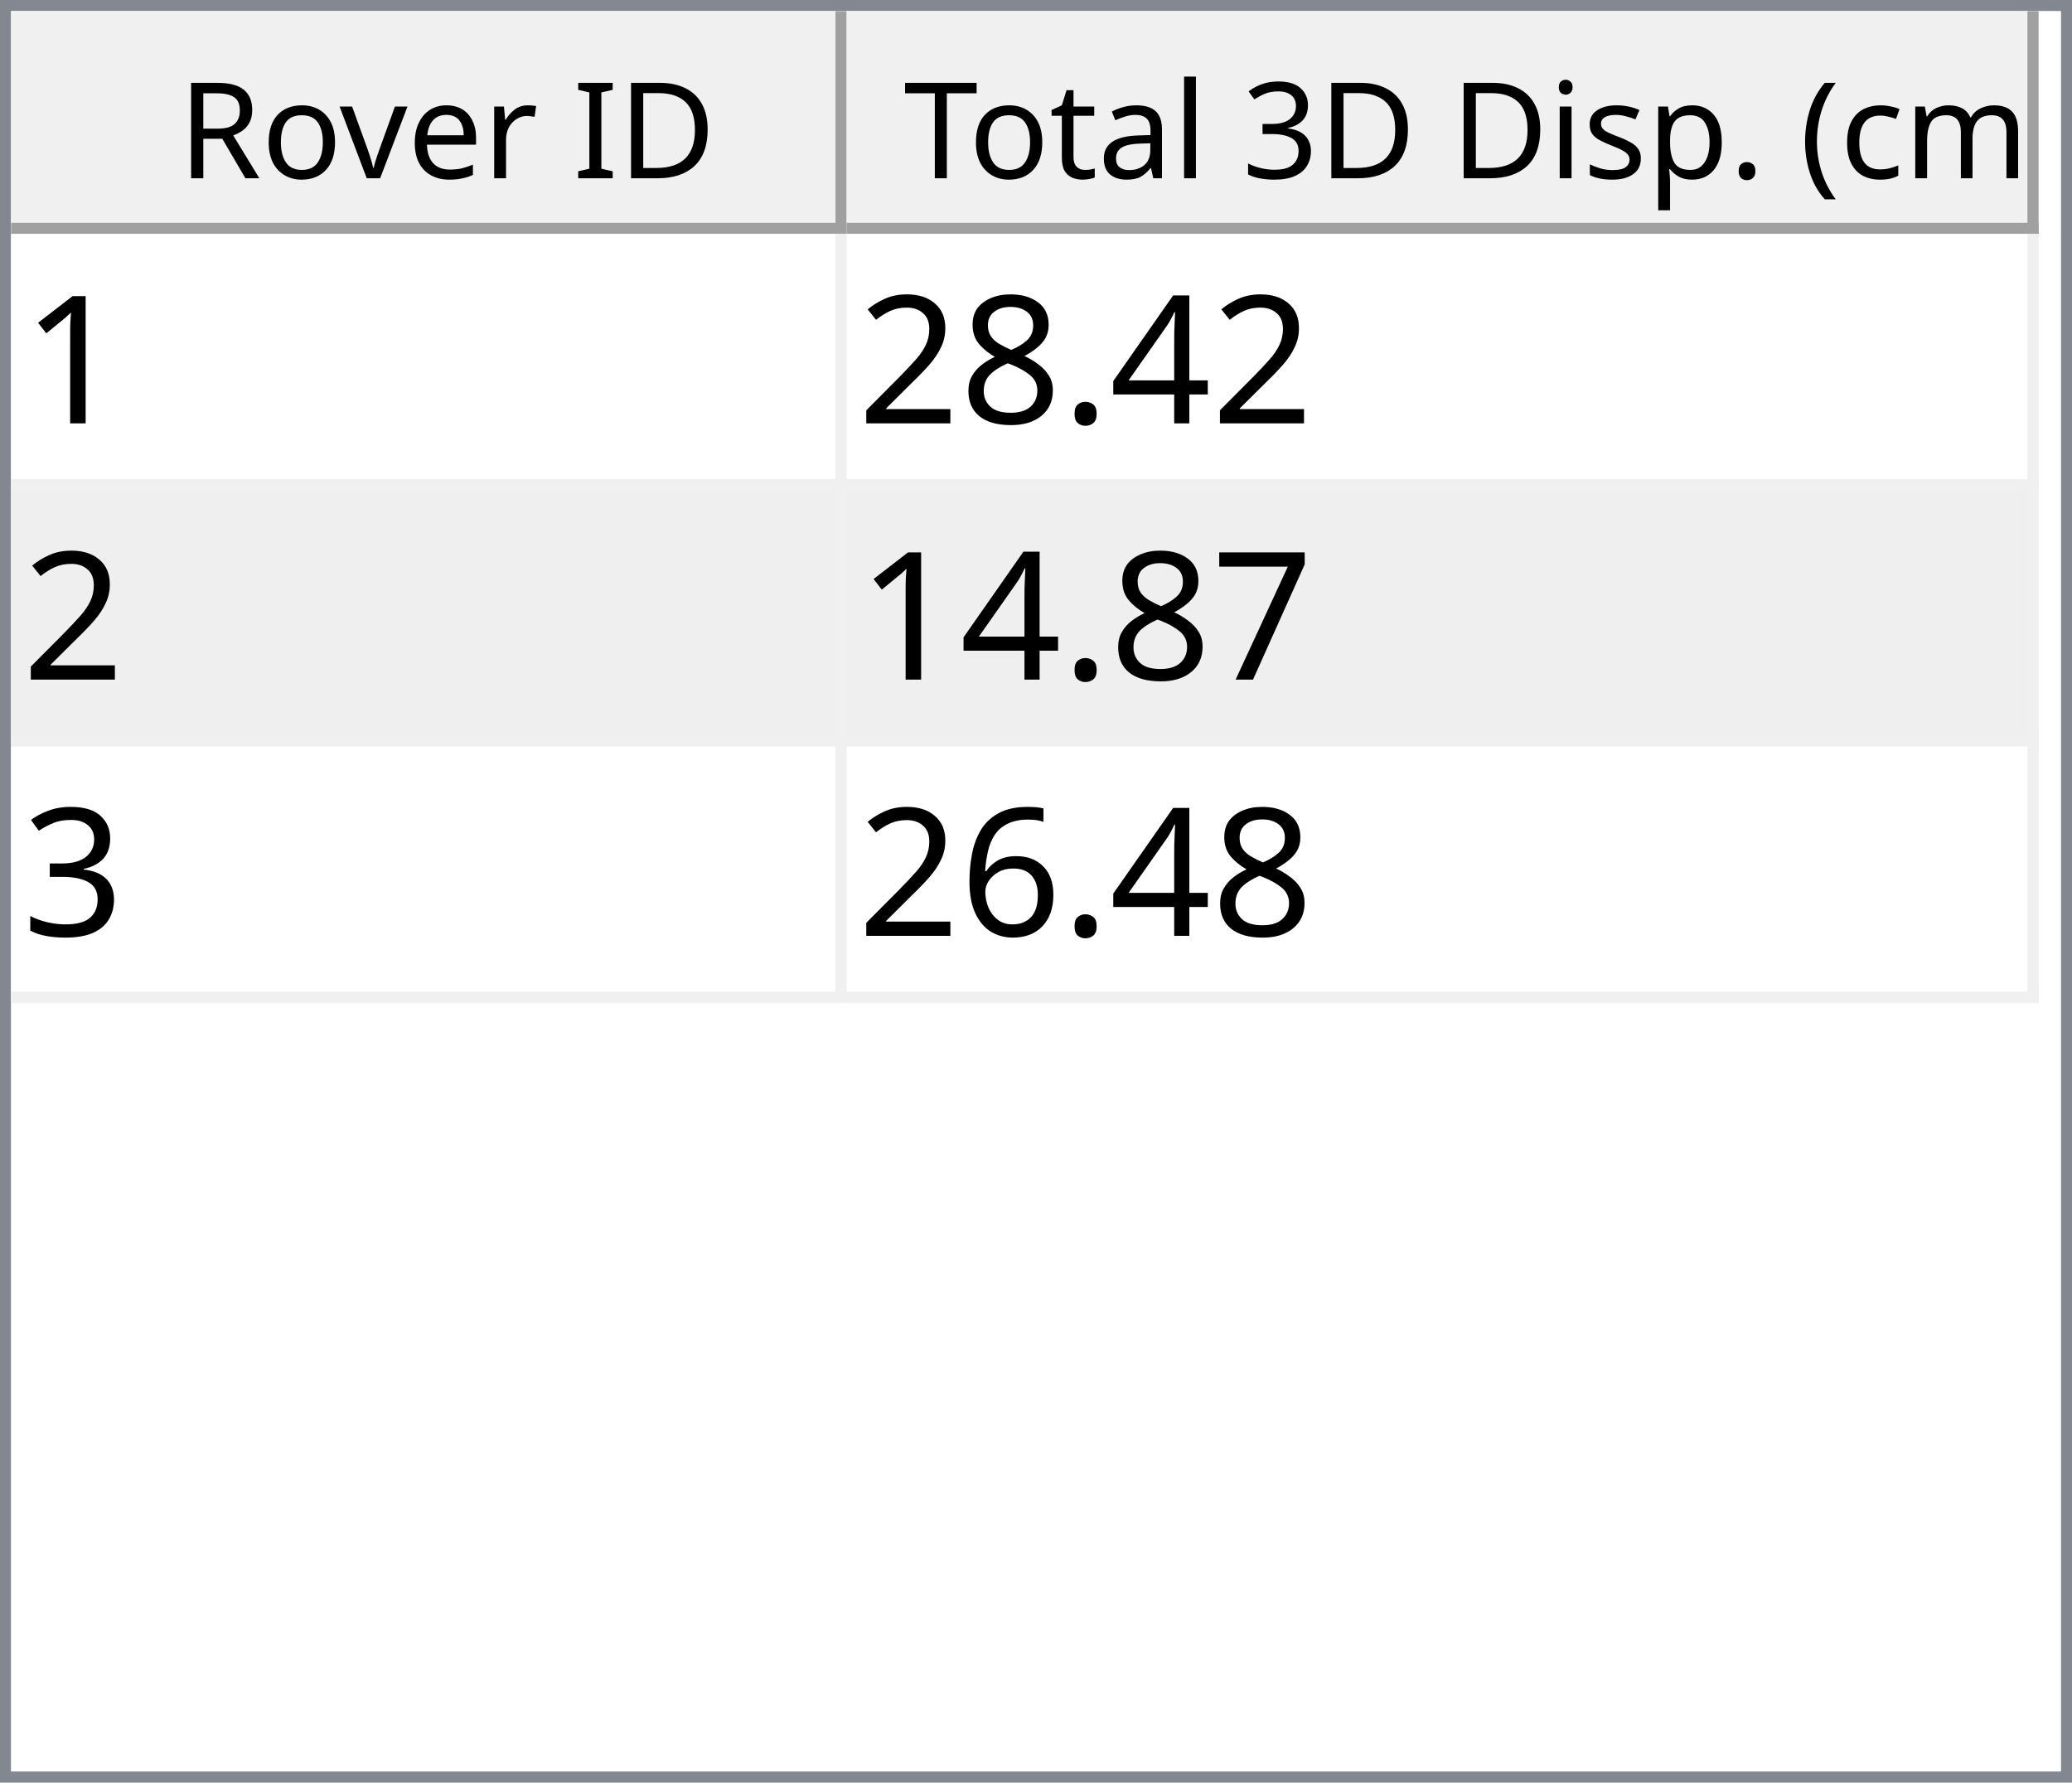
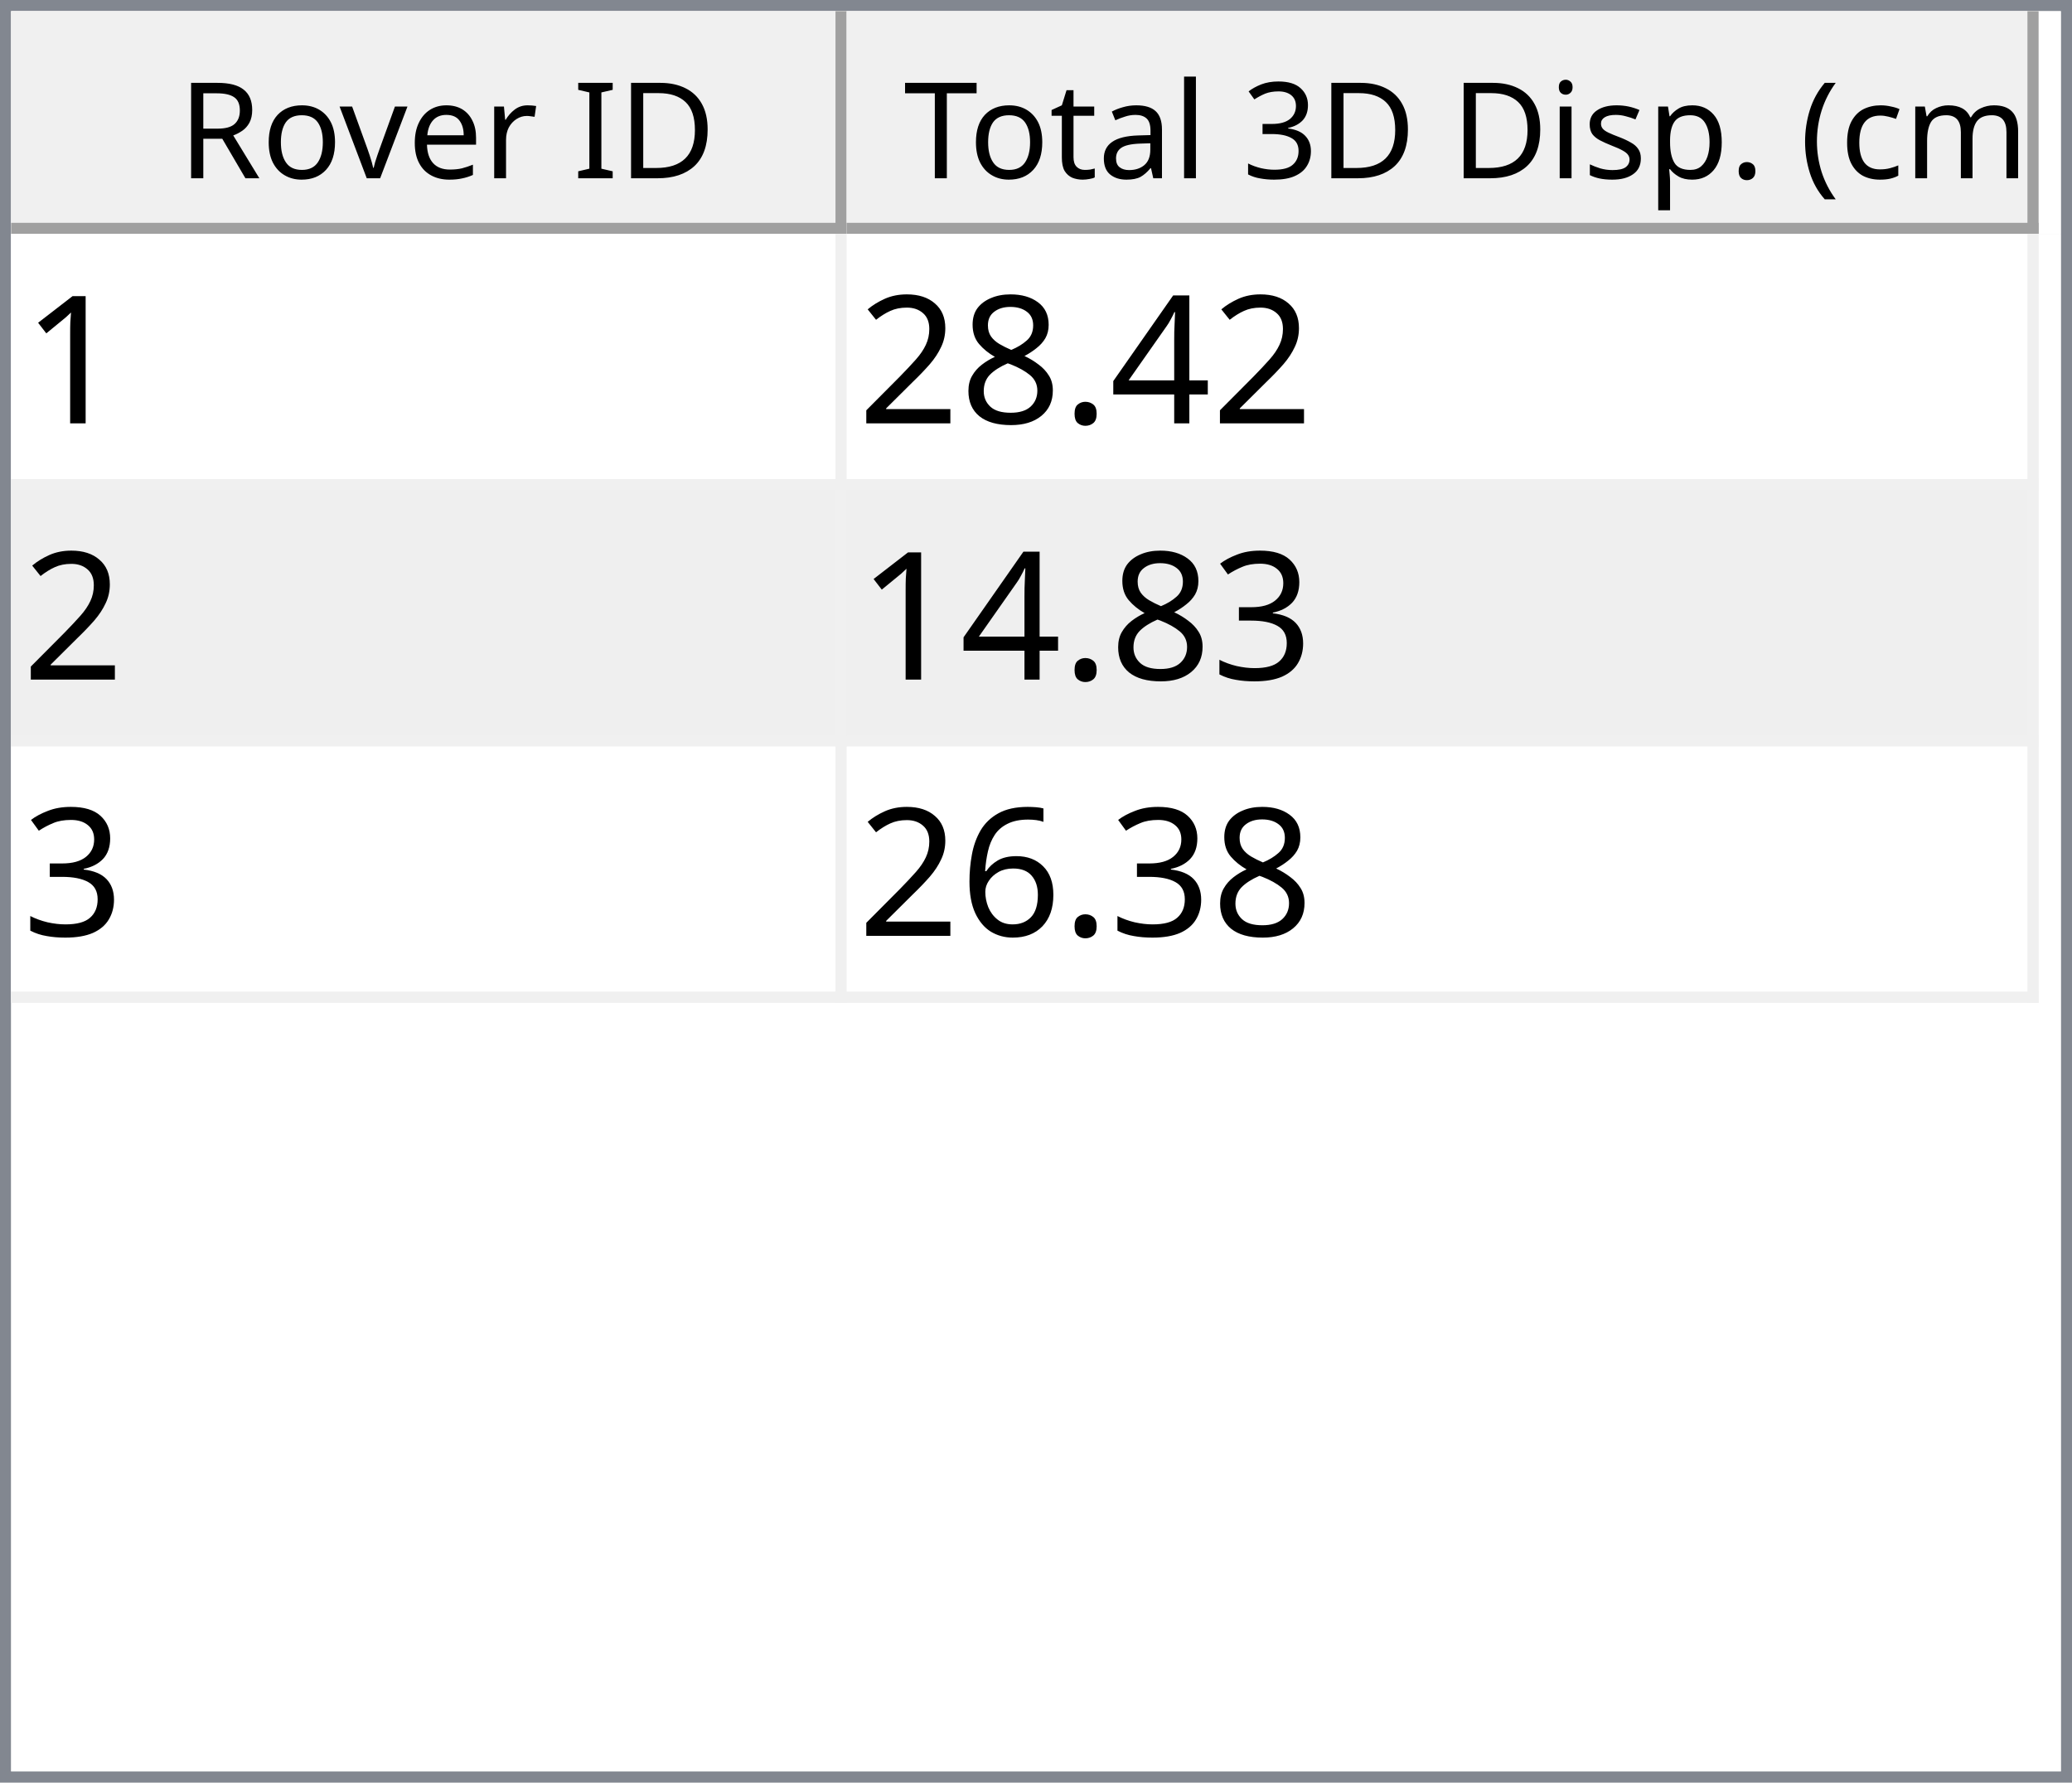
<svg xmlns="http://www.w3.org/2000/svg" style="fill-opacity:1; color-rendering:auto; color-interpolation:auto; text-rendering:auto; stroke:black; stroke-linecap:square; stroke-miterlimit:10; shape-rendering:auto; stroke-opacity:1; fill:black; stroke-dasharray:none; font-weight:normal; stroke-width:1; font-family:'Dialog'; font-style:normal; stroke-linejoin:miter; font-size:12px; stroke-dashoffset:0; image-rendering:auto;" width="186" height="160">
  <defs id="genericDefs" />
  <g>
    <defs id="defs1">
      <clipPath clipPathUnits="userSpaceOnUse" id="clipPath1">
        <path d="M0 0 L186 0 L186 160 L0 160 L0 0 Z" />
      </clipPath>
      <clipPath clipPathUnits="userSpaceOnUse" id="clipPath2">
        <path d="M0 0 L0 160 L186 160 L186 0 Z" />
      </clipPath>
      <clipPath clipPathUnits="userSpaceOnUse" id="clipPath3">
        <path d="M0 0 L0 20 L184 20 L184 0 Z" />
      </clipPath>
      <clipPath clipPathUnits="userSpaceOnUse" id="clipPath4">
        <path d="M0 0 L0 20 L75 20 L75 0 Z" />
      </clipPath>
      <clipPath clipPathUnits="userSpaceOnUse" id="clipPath5">
        <path d="M1 1 L1 19 L74 19 L74 1 Z" />
      </clipPath>
      <clipPath clipPathUnits="userSpaceOnUse" id="clipPath6">
        <path d="M0 0 L0 18 L73 18 L73 0 Z" />
      </clipPath>
      <clipPath clipPathUnits="userSpaceOnUse" id="clipPath7">
        <path d="M-0.5 -0.5 L-0.5 19.5 L74.5 19.5 L74.5 -0.5 Z" />
      </clipPath>
      <clipPath clipPathUnits="userSpaceOnUse" id="clipPath8">
        <path d="M0 0 L0 20 L107 20 L107 0 Z" />
      </clipPath>
      <clipPath clipPathUnits="userSpaceOnUse" id="clipPath9">
        <path d="M1 1 L1 19 L106 19 L106 1 Z" />
      </clipPath>
      <clipPath clipPathUnits="userSpaceOnUse" id="clipPath10">
        <path d="M0 0 L0 18 L105 18 L105 0 Z" />
      </clipPath>
      <clipPath clipPathUnits="userSpaceOnUse" id="clipPath11">
        <path d="M-0.5 -0.5 L-0.5 19.5 L106.5 19.5 L106.5 -0.5 Z" />
      </clipPath>
      <clipPath clipPathUnits="userSpaceOnUse" id="clipPath12">
        <path d="M0 0 L0 138 L184 138 L184 0 Z" />
      </clipPath>
      <clipPath clipPathUnits="userSpaceOnUse" id="clipPath13">
        <path d="M0 0 L0 69 L182 69 L182 0 Z" />
      </clipPath>
      <clipPath clipPathUnits="userSpaceOnUse" id="clipPath14">
        <path d="M-0.5 -0.5 L-0.5 68.5 L181.5 68.5 L181.5 -0.5 Z" />
      </clipPath>
      <clipPath clipPathUnits="userSpaceOnUse" id="clipPath15">
        <path d="M0 0 L0 22 L74 22 L74 0 Z" />
      </clipPath>
      <clipPath clipPathUnits="userSpaceOnUse" id="clipPath16">
        <path d="M0 0 L0 22 L106 22 L106 0 Z" />
      </clipPath>
      <font horiz-adv-x="64.551" id="font1">
        <font-face ascent="107.91" descent="25.098" units-per-em="100" style="font-style:normal; font-family:Segoe UI; font-weight:normal;" />
        <missing-glyph horiz-adv-x="64.551" d="M8.109 0 L8.109 68.266 L56.453 68.266 L56.453 0 L8.109 0 ZM15.328 7.234 L49.219 7.234 L49.219 61.031 L15.328 61.031 L15.328 7.234 Z" />
        <glyph unicode="D" horiz-adv-x="70.117" d="M9.188 0 L9.188 70.016 L28.516 70.016 Q65.531 70.016 65.531 35.891 Q65.531 19.672 55.25 9.836 Q44.969 0 27.734 0 L9.188 0 ZM17.391 62.594 L17.391 7.422 L27.828 7.422 Q41.609 7.422 49.273 14.797 Q56.938 22.172 56.938 35.688 Q56.938 62.594 28.328 62.594 L17.391 62.594 Z" />
        <glyph unicode="I" horiz-adv-x="26.611" d="M17.391 0 L9.188 0 L9.188 70.016 L17.391 70.016 L17.391 0 Z" />
        <glyph unicode=" " horiz-adv-x="27.393" d="" />
        <glyph unicode="r" horiz-adv-x="34.766" d="M34.188 41.891 Q32.078 43.5 28.125 43.5 Q23 43.5 19.555 38.672 Q16.109 33.844 16.109 25.484 L16.109 0 L8.109 0 L8.109 50 L16.109 50 L16.109 39.703 L16.312 39.703 Q18.016 44.969 21.531 47.922 Q25.047 50.875 29.391 50.875 Q32.516 50.875 34.188 50.203 L34.188 41.891 Z" />
        <glyph unicode="e" horiz-adv-x="52.295" d="M48.297 23 L12.984 23 Q13.188 14.656 17.484 10.109 Q21.781 5.562 29.297 5.562 Q37.75 5.562 44.828 11.141 L44.828 3.609 Q38.234 -1.172 27.391 -1.172 Q16.797 -1.172 10.742 5.641 Q4.688 12.453 4.688 24.812 Q4.688 36.469 11.305 43.82 Q17.922 51.172 27.734 51.172 Q37.547 51.172 42.922 44.828 Q48.297 38.484 48.297 27.203 L48.297 23 ZM40.094 29.781 Q40.047 36.719 36.75 40.578 Q33.453 44.438 27.594 44.438 Q21.922 44.438 17.969 40.383 Q14.016 36.328 13.094 29.781 L40.094 29.781 Z" />
        <glyph unicode="v" horiz-adv-x="47.9" d="M47.406 50 L27.484 0 L19.625 0 L0.688 50 L9.469 50 L22.172 13.672 Q23.578 9.672 23.922 6.688 L24.125 6.688 Q24.609 10.453 25.688 13.484 L38.969 50 L47.406 50 Z" />
        <glyph unicode="o" horiz-adv-x="58.594" d="M29 -1.172 Q17.922 -1.172 11.305 5.836 Q4.688 12.844 4.688 24.422 Q4.688 37.016 11.57 44.094 Q18.453 51.172 30.172 51.172 Q41.359 51.172 47.633 44.289 Q53.906 37.406 53.906 25.203 Q53.906 13.234 47.141 6.031 Q40.375 -1.172 29 -1.172 ZM29.594 44.438 Q21.875 44.438 17.383 39.188 Q12.891 33.938 12.891 24.703 Q12.891 15.828 17.43 10.695 Q21.969 5.562 29.594 5.562 Q37.359 5.562 41.531 10.594 Q45.703 15.625 45.703 24.906 Q45.703 34.281 41.531 39.359 Q37.359 44.438 29.594 44.438 Z" />
        <glyph unicode="R" horiz-adv-x="59.814" d="M59.375 0 L49.609 0 L37.891 19.625 Q36.281 22.359 34.766 24.289 Q33.25 26.219 31.664 27.438 Q30.078 28.656 28.25 29.219 Q26.422 29.781 24.125 29.781 L17.391 29.781 L17.391 0 L9.188 0 L9.188 70.016 L30.078 70.016 Q34.672 70.016 38.555 68.867 Q42.438 67.719 45.289 65.375 Q48.141 63.031 49.758 59.547 Q51.375 56.062 51.375 51.375 Q51.375 47.703 50.273 44.656 Q49.172 41.609 47.148 39.211 Q45.125 36.812 42.266 35.133 Q39.406 33.453 35.844 32.516 L35.844 32.328 Q37.594 31.547 38.891 30.547 Q40.188 29.547 41.359 28.18 Q42.531 26.812 43.68 25.078 Q44.828 23.344 46.234 21.047 L59.375 0 ZM17.391 62.594 L17.391 37.203 L28.516 37.203 Q31.594 37.203 34.203 38.133 Q36.812 39.062 38.719 40.797 Q40.625 42.531 41.703 45.047 Q42.781 47.562 42.781 50.688 Q42.781 56.297 39.141 59.445 Q35.5 62.594 28.609 62.594 L17.391 62.594 Z" />
        <glyph unicode=")" horiz-adv-x="30.176" d="M8.297 -15.922 L1.172 -15.922 Q16.406 2.344 16.406 26.812 Q16.406 51.469 1.078 70.016 L8.297 70.016 Q23.531 52.156 23.531 26.703 Q23.531 1.375 8.297 -15.922 Z" />
        <glyph unicode="m" horiz-adv-x="86.133" d="M79.109 0 L71.094 0 L71.094 28.719 Q71.094 37.016 68.531 40.727 Q65.969 44.438 59.906 44.438 Q54.781 44.438 51.195 39.75 Q47.609 35.062 47.609 28.516 L47.609 0 L39.594 0 L39.594 29.688 Q39.594 44.438 28.219 44.438 Q22.953 44.438 19.531 40.016 Q16.109 35.594 16.109 28.516 L16.109 0 L8.109 0 L8.109 50 L16.109 50 L16.109 42.094 L16.312 42.094 Q21.625 51.172 31.844 51.172 Q36.969 51.172 40.773 48.312 Q44.578 45.453 46 40.828 Q51.562 51.172 62.594 51.172 Q79.109 51.172 79.109 30.812 L79.109 0 Z" />
        <glyph unicode="c" horiz-adv-x="46.191" d="M42.188 2.297 Q36.422 -1.172 28.516 -1.172 Q17.828 -1.172 11.258 5.789 Q4.688 12.75 4.688 23.828 Q4.688 36.188 11.766 43.68 Q18.844 51.172 30.672 51.172 Q37.25 51.172 42.281 48.734 L42.281 40.531 Q36.719 44.438 30.375 44.438 Q22.703 44.438 17.797 38.945 Q12.891 33.453 12.891 24.516 Q12.891 15.719 17.508 10.641 Q22.125 5.562 29.891 5.562 Q36.422 5.562 42.188 9.906 L42.188 2.297 Z" />
        <glyph unicode="(" horiz-adv-x="30.176" d="M29.109 -15.922 L21.969 -15.922 Q6.844 1.375 6.844 26.703 Q6.844 52.156 21.969 70.016 L29.203 70.016 Q13.875 51.469 13.875 26.812 Q13.875 2.344 29.109 -15.922 Z" />
        <glyph unicode="." horiz-adv-x="21.68" d="M10.891 -1.078 Q8.641 -1.078 7.055 0.539 Q5.469 2.156 5.469 4.391 Q5.469 6.641 7.055 8.273 Q8.641 9.906 10.891 9.906 Q13.188 9.906 14.797 8.273 Q16.406 6.641 16.406 4.391 Q16.406 2.156 14.797 0.539 Q13.188 -1.078 10.891 -1.078 Z" />
        <glyph unicode="p" horiz-adv-x="58.789" d="M16.312 7.234 L16.109 7.234 L16.109 -23 L8.109 -23 L8.109 50 L16.109 50 L16.109 41.219 L16.312 41.219 Q22.219 51.172 33.594 51.172 Q43.266 51.172 48.688 44.461 Q54.109 37.75 54.109 26.469 Q54.109 13.922 48 6.375 Q41.891 -1.172 31.297 -1.172 Q21.578 -1.172 16.312 7.234 ZM16.109 27.391 L16.109 20.406 Q16.109 14.203 20.141 9.883 Q24.172 5.562 30.375 5.562 Q37.641 5.562 41.773 11.133 Q45.906 16.703 45.906 26.609 Q45.906 34.969 42.047 39.703 Q38.188 44.438 31.594 44.438 Q24.609 44.438 20.359 39.578 Q16.109 34.719 16.109 27.391 Z" />
        <glyph unicode="s" horiz-adv-x="42.432" d="M5.078 1.812 L5.078 10.406 Q11.625 5.562 19.484 5.562 Q30.031 5.562 30.031 12.594 Q30.031 14.594 29.125 15.992 Q28.219 17.391 26.68 18.461 Q25.141 19.531 23.07 20.383 Q21 21.234 18.609 22.172 Q15.281 23.484 12.766 24.828 Q10.25 26.172 8.57 27.859 Q6.891 29.547 6.031 31.695 Q5.172 33.844 5.172 36.719 Q5.172 40.234 6.789 42.945 Q8.406 45.656 11.086 47.484 Q13.766 49.312 17.211 50.242 Q20.656 51.172 24.312 51.172 Q30.812 51.172 35.938 48.922 L35.938 40.828 Q30.422 44.438 23.25 44.438 Q21 44.438 19.195 43.922 Q17.391 43.406 16.094 42.477 Q14.797 41.547 14.086 40.258 Q13.375 38.969 13.375 37.406 Q13.375 35.453 14.086 34.133 Q14.797 32.812 16.164 31.789 Q17.531 30.766 19.484 29.938 Q21.438 29.109 23.922 28.125 Q27.25 26.859 29.883 25.516 Q32.516 24.172 34.375 22.484 Q36.234 20.797 37.234 18.602 Q38.234 16.406 38.234 13.375 Q38.234 9.672 36.602 6.938 Q34.969 4.203 32.234 2.398 Q29.5 0.594 25.93 -0.289 Q22.359 -1.172 18.453 -1.172 Q10.75 -1.172 5.078 1.812 Z" />
        <glyph unicode="i" horiz-adv-x="24.219" d="M12.203 62.703 Q10.062 62.703 8.547 64.164 Q7.031 65.625 7.031 67.875 Q7.031 70.125 8.547 71.609 Q10.062 73.094 12.203 73.094 Q14.406 73.094 15.945 71.609 Q17.484 70.125 17.484 67.875 Q17.484 65.719 15.945 64.211 Q14.406 62.703 12.203 62.703 ZM16.109 0 L8.109 0 L8.109 50 L16.109 50 L16.109 0 Z" />
        <glyph unicode="3" horiz-adv-x="53.906" d="M46.531 19.828 Q46.531 15.094 44.75 11.211 Q42.969 7.328 39.719 4.57 Q36.469 1.812 31.93 0.297 Q27.391 -1.219 21.922 -1.219 Q11.922 -1.219 6 2.594 L6 11.188 Q13.094 5.609 22.219 5.609 Q25.875 5.609 28.828 6.539 Q31.781 7.469 33.906 9.227 Q36.031 10.984 37.18 13.477 Q38.328 15.969 38.328 19.094 Q38.328 32.812 18.797 32.812 L12.984 32.812 L12.984 39.594 L18.5 39.594 Q35.797 39.594 35.797 52.484 Q35.797 64.406 22.609 64.406 Q15.188 64.406 8.688 59.422 L8.688 67.188 Q15.375 71.188 24.609 71.188 Q29 71.188 32.57 69.969 Q36.141 68.75 38.68 66.555 Q41.219 64.359 42.609 61.281 Q44 58.203 44 54.5 Q44 40.672 30.031 36.719 L30.031 36.531 Q33.594 36.141 36.625 34.797 Q39.656 33.453 41.852 31.305 Q44.047 29.156 45.289 26.25 Q46.531 23.344 46.531 19.828 Z" />
        <glyph unicode="l" horiz-adv-x="24.219" d="M16.109 0 L8.109 0 L8.109 74.031 L16.109 74.031 L16.109 0 Z" />
        <glyph unicode="a" horiz-adv-x="50.879" d="M43.891 0 L35.891 0 L35.891 7.812 L35.688 7.812 Q30.469 -1.172 20.312 -1.172 Q12.844 -1.172 8.617 2.781 Q4.391 6.734 4.391 13.281 Q4.391 27.297 20.906 29.594 L35.891 31.688 Q35.891 44.438 25.594 44.438 Q16.547 44.438 9.281 38.281 L9.281 46.484 Q16.656 51.172 26.266 51.172 Q43.891 51.172 43.891 32.516 L43.891 0 ZM35.891 25.297 L23.828 23.641 Q18.266 22.859 15.43 20.875 Q12.594 18.891 12.594 13.875 Q12.594 10.203 15.211 7.883 Q17.828 5.562 22.172 5.562 Q28.125 5.562 32.008 9.742 Q35.891 13.922 35.891 20.312 L35.891 25.297 Z" />
        <glyph unicode="t" horiz-adv-x="33.887" d="M31.297 0.484 Q28.469 -1.078 23.828 -1.078 Q10.688 -1.078 10.688 13.578 L10.688 43.172 L2.094 43.172 L2.094 50 L10.688 50 L10.688 62.203 L18.703 64.797 L18.703 50 L31.297 50 L31.297 43.172 L18.703 43.172 L18.703 14.984 Q18.703 9.969 20.414 7.82 Q22.125 5.672 26.078 5.672 Q29.109 5.672 31.297 7.328 L31.297 0.484 Z" />
        <glyph unicode="T" horiz-adv-x="52.393" d="M50.594 62.594 L30.375 62.594 L30.375 0 L22.172 0 L22.172 62.594 L2 62.594 L2 70.016 L50.594 70.016 L50.594 62.594 Z" />
      </font>
      <font horiz-adv-x="75.0" id="font2">
        <font-face ascent="100.537" descent="21.973" units-per-em="100" style="font-style:normal; font-family:sans-serif; font-weight:normal;" />
        <missing-glyph horiz-adv-x="75.0" d="M12.5 0 L12.5 62.5 L62.5 62.5 L62.5 0 L12.5 0 ZM14.062 1.562 L60.938 1.562 L60.938 60.938 L14.062 60.938 L14.062 1.562 Z" />
        <glyph unicode="1" horiz-adv-x="55.615" d="M37.25 0 L28.469 0 L28.469 56 Q25.297 52.984 20.141 49.953 Q14.984 46.922 10.891 45.406 L10.891 53.906 Q18.266 57.375 23.781 62.305 Q29.297 67.234 31.594 71.875 L37.25 71.875 L37.25 0 Z" />
        <glyph unicode="4" horiz-adv-x="55.615" d="M32.328 0 L32.328 17.141 L1.266 17.141 L1.266 25.203 L33.938 71.578 L41.109 71.578 L41.109 25.203 L50.781 25.203 L50.781 17.141 L41.109 17.141 L41.109 0 L32.328 0 ZM32.328 25.203 L32.328 57.469 L9.906 25.203 L32.328 25.203 Z" />
        <glyph unicode="." horiz-adv-x="27.783" d="M9.078 0 L9.078 10.016 L19.094 10.016 L19.094 0 L9.078 0 Z" />
        <glyph unicode="8" horiz-adv-x="55.615" d="M17.672 38.812 Q12.203 40.828 9.57 44.539 Q6.938 48.25 6.938 53.422 Q6.938 61.234 12.555 66.555 Q18.172 71.875 27.484 71.875 Q36.859 71.875 42.578 66.43 Q48.297 60.984 48.297 53.172 Q48.297 48.188 45.68 44.508 Q43.062 40.828 37.75 38.812 Q44.344 36.672 47.781 31.883 Q51.219 27.094 51.219 20.453 Q51.219 11.281 44.727 5.031 Q38.234 -1.219 27.641 -1.219 Q17.047 -1.219 10.547 5.055 Q4.047 11.328 4.047 20.703 Q4.047 27.688 7.594 32.398 Q11.141 37.109 17.672 38.812 ZM15.922 53.719 Q15.922 48.641 19.195 45.414 Q22.469 42.188 27.688 42.188 Q32.766 42.188 36.016 45.383 Q39.266 48.578 39.266 53.219 Q39.266 58.062 35.914 61.359 Q32.562 64.656 27.594 64.656 Q22.562 64.656 19.242 61.43 Q15.922 58.203 15.922 53.719 ZM13.094 20.656 Q13.094 16.891 14.875 13.375 Q16.656 9.859 20.172 7.93 Q23.688 6 27.734 6 Q34.031 6 38.133 10.055 Q42.234 14.109 42.234 20.359 Q42.234 26.703 38.016 30.859 Q33.797 35.016 27.438 35.016 Q21.234 35.016 17.164 30.914 Q13.094 26.812 13.094 20.656 Z" />
        <glyph unicode="2" horiz-adv-x="55.615" d="M50.344 8.453 L50.344 0 L3.031 0 Q2.938 3.172 4.047 6.109 Q5.859 10.938 9.836 15.625 Q13.812 20.312 21.344 26.469 Q33.016 36.031 37.117 41.625 Q41.219 47.219 41.219 52.203 Q41.219 57.422 37.477 61.008 Q33.734 64.594 27.734 64.594 Q21.391 64.594 17.578 60.789 Q13.766 56.984 13.719 50.25 L4.688 51.172 Q5.609 61.281 11.664 66.578 Q17.719 71.875 27.938 71.875 Q38.234 71.875 44.242 66.164 Q50.25 60.453 50.25 52 Q50.25 47.703 48.492 43.555 Q46.734 39.406 42.656 34.812 Q38.578 30.219 29.109 22.219 Q21.188 15.578 18.945 13.211 Q16.703 10.844 15.234 8.453 L50.344 8.453 Z" />
-         <glyph unicode="7" horiz-adv-x="55.615" d="M4.734 62.203 L4.734 70.656 L51.078 70.656 L51.078 63.812 Q44.234 56.547 37.523 44.484 Q30.812 32.422 27.156 19.672 Q24.516 10.688 23.781 0 L14.75 0 Q14.891 8.453 18.062 20.414 Q21.234 32.375 27.172 43.484 Q33.109 54.594 39.797 62.203 L4.734 62.203 Z" />
        <glyph unicode="3" horiz-adv-x="55.615" d="M4.203 18.891 L12.984 20.062 Q14.5 12.594 18.141 9.297 Q21.781 6 27 6 Q33.203 6 37.477 10.297 Q41.75 14.594 41.75 20.953 Q41.75 27 37.797 30.93 Q33.844 34.859 27.734 34.859 Q25.25 34.859 21.531 33.891 L22.516 41.609 Q23.391 41.5 23.922 41.5 Q29.547 41.5 34.039 44.43 Q38.531 47.359 38.531 53.469 Q38.531 58.297 35.258 61.477 Q31.984 64.656 26.812 64.656 Q21.688 64.656 18.266 61.43 Q14.844 58.203 13.875 51.766 L5.078 53.328 Q6.688 62.156 12.398 67.016 Q18.109 71.875 26.609 71.875 Q32.469 71.875 37.398 69.359 Q42.328 66.844 44.945 62.5 Q47.562 58.156 47.562 53.266 Q47.562 48.641 45.07 44.828 Q42.578 41.016 37.703 38.766 Q44.047 37.312 47.562 32.695 Q51.078 28.078 51.078 21.141 Q51.078 11.766 44.242 5.25 Q37.406 -1.266 26.953 -1.266 Q17.531 -1.266 11.305 4.352 Q5.078 9.969 4.203 18.891 Z" />
        <glyph unicode="6" horiz-adv-x="55.615" d="M49.75 54.047 L41.016 53.375 Q39.844 58.547 37.703 60.891 Q34.125 64.656 28.906 64.656 Q24.703 64.656 21.531 62.312 Q17.391 59.281 14.992 53.469 Q12.594 47.656 12.5 36.922 Q15.672 41.75 20.266 44.094 Q24.859 46.438 29.891 46.438 Q38.672 46.438 44.852 39.969 Q51.031 33.5 51.031 23.25 Q51.031 16.5 48.125 10.719 Q45.219 4.938 40.141 1.859 Q35.062 -1.219 28.609 -1.219 Q17.625 -1.219 10.695 6.859 Q3.766 14.938 3.766 33.5 Q3.766 54.25 11.422 63.672 Q18.109 71.875 29.438 71.875 Q37.891 71.875 43.289 67.141 Q48.688 62.406 49.75 54.047 ZM13.875 23.188 Q13.875 18.656 15.797 14.508 Q17.719 10.359 21.188 8.18 Q24.656 6 28.469 6 Q34.031 6 38.039 10.492 Q42.047 14.984 42.047 22.703 Q42.047 30.125 38.086 34.398 Q34.125 38.672 28.125 38.672 Q22.172 38.672 18.023 34.398 Q13.875 30.125 13.875 23.188 Z" />
      </font>
    </defs>
    <g style="fill:white; stroke:white;">
      <rect x="0" y="0" width="186" style="clip-path:url(#clipPath1); stroke:none;" height="160" />
    </g>
    <g style="fill:white; text-rendering:optimizeSpeed; color-rendering:optimizeSpeed; image-rendering:optimizeSpeed; shape-rendering:crispEdges; stroke:white; color-interpolation:sRGB;">
      <rect x="0" width="186" height="160" y="0" style="stroke:none;" />
      <path style="stroke:none;" d="M0 160 L186 160 L186 0 L0 0 Z" />
    </g>
    <g style="fill:rgb(240,240,240); font-family:'Segoe UI'; stroke:rgb(240,240,240);">
      <rect x="0" y="0" width="186" style="clip-path:url(#clipPath2); stroke:none;" height="160" />
    </g>
    <g style="fill:rgb(130,135,144); font-family:'Segoe UI'; stroke:rgb(130,135,144);">
      <path d="M0 0 L186 0 L186 160 L0 160 L0 0 ZM1 1 L185 1 L185 159 L1 159 L1 1 Z" style="fill-rule:evenodd; clip-path:url(#clipPath2); stroke:none;" />
    </g>
    <g style="fill:white; font-family:'Segoe UI'; stroke:white;" transform="translate(1,1)">
      <rect x="0" y="0" width="184" style="clip-path:url(#clipPath3); stroke:none;" height="20" />
    </g>
    <g style="fill:rgb(240,240,240); font-family:'Segoe UI'; stroke:rgb(240,240,240);" transform="translate(1,1)">
      <rect x="0" y="0" width="75" style="clip-path:url(#clipPath4); stroke:none;" height="20" />
    </g>
    <g style="font-family:'Segoe UI';" transform="translate(2,2)">
      <text x="14" xml:space="preserve" y="14" style="clip-path:url(#clipPath6); stroke:none;">Rover ID</text>
    </g>
    <g style="fill:rgb(160,160,160); font-family:'Segoe UI'; stroke:rgb(160,160,160); stroke-linejoin:bevel;" transform="translate(1.5,1.5)">
      <line x1="74" x2="74" y1="0" style="fill:none; clip-path:url(#clipPath7);" y2="19" />
    </g>
    <g style="fill:rgb(160,160,160); font-family:'Segoe UI'; stroke:rgb(160,160,160); stroke-linejoin:bevel;" transform="matrix(1,0,0,1,1,1) translate(0.5,0.5)">
      <line x1="0" x2="74" y1="19" style="fill:none; clip-path:url(#clipPath7);" y2="19" />
    </g>
    <g style="fill:rgb(240,240,240); font-family:'Segoe UI'; stroke:rgb(240,240,240);" transform="translate(76,1)">
      <rect x="0" y="0" width="107" style="clip-path:url(#clipPath8); stroke:none;" height="20" />
    </g>
    <g style="font-family:'Segoe UI';" transform="translate(77,2)">
      <text x="1" xml:space="preserve" y="14" style="clip-path:url(#clipPath10); stroke:none;"> Total 3D Disp. (cm)</text>
    </g>
    <g style="fill:rgb(160,160,160); font-family:'Segoe UI'; stroke:rgb(160,160,160); stroke-linejoin:bevel;" transform="translate(76.5,1.5)">
      <line x1="106" x2="106" y1="0" style="fill:none; clip-path:url(#clipPath11);" y2="19" />
    </g>
    <g style="fill:rgb(160,160,160); font-family:'Segoe UI'; stroke:rgb(160,160,160); stroke-linejoin:bevel;" transform="matrix(1,0,0,1,76,1) translate(0.5,0.5)">
      <line x1="0" x2="106" y1="19" style="fill:none; clip-path:url(#clipPath11);" y2="19" />
    </g>
    <g style="fill:white; font-family:'Segoe UI'; stroke:white;" transform="translate(1,21)">
      <rect x="0" y="0" width="184" style="clip-path:url(#clipPath12); stroke:none;" height="138" />
    </g>
    <g style="fill:rgb(240,240,240); font-size:16px; font-family:sans-serif; stroke:rgb(240,240,240);" transform="translate(1,21)">
      <rect x="0" y="0" width="182" style="clip-path:url(#clipPath13); stroke:none;" height="69" />
      <line transform="translate(0.5,0.5)" x1="0" x2="181" y1="22" style="clip-path:url(#clipPath14); fill:none; stroke-linejoin:bevel;" y2="22" />
    </g>
    <g transform="matrix(1,0,0,1,1,21) translate(0.5,0.5)" style="fill:rgb(240,240,240); font-size:16px; font-family:sans-serif; stroke:rgb(240,240,240); stroke-linejoin:bevel;">
      <line x1="0" x2="181" y1="45" style="fill:none; clip-path:url(#clipPath14);" y2="45" />
    </g>
    <g transform="matrix(1,0,0,1,1,21) translate(0.5,0.5)" style="fill:rgb(240,240,240); font-size:16px; font-family:sans-serif; stroke:rgb(240,240,240); stroke-linejoin:bevel;">
      <line x1="0" x2="181" y1="68" style="fill:none; clip-path:url(#clipPath14);" y2="68" />
    </g>
    <g transform="matrix(1,0,0,1,1,21) translate(0.5,0.5)" style="fill:rgb(240,240,240); font-size:16px; font-family:sans-serif; stroke:rgb(240,240,240); stroke-linejoin:bevel;">
      <line x1="74" x2="74" y1="0" style="fill:none; clip-path:url(#clipPath14);" y2="68" />
    </g>
    <g transform="matrix(1,0,0,1,1,21) translate(0.5,0.5)" style="fill:rgb(240,240,240); font-size:16px; font-family:sans-serif; stroke:rgb(240,240,240); stroke-linejoin:bevel;">
      <line x1="181" x2="181" y1="0" style="fill:none; clip-path:url(#clipPath14);" y2="68" />
    </g>
    <g style="fill:white; font-size:16px; font-family:sans-serif; stroke:white;" transform="matrix(1,0,0,1,1,21)">
      <rect x="0" y="0" width="74" style="clip-path:url(#clipPath15); stroke:none;" height="22" />
      <text x="1" y="17" style="fill:black; clip-path:url(#clipPath15); stroke:none;" xml:space="preserve">1</text>
    </g>
    <g style="fill:white; font-size:16px; font-family:sans-serif; stroke:white;" transform="matrix(1,0,0,1,1,21) translate(75,0)">
      <rect x="0" y="0" width="106" style="clip-path:url(#clipPath16); stroke:none;" height="22" />
      <text x="1" y="17" style="fill:black; clip-path:url(#clipPath16); stroke:none;" xml:space="preserve">28.42</text>
    </g>
    <g style="fill:rgb(239,239,239); font-size:16px; font-family:sans-serif; stroke:rgb(239,239,239);" transform="matrix(1,0,0,1,1,21) translate(0,23)">
      <rect x="0" y="0" width="74" style="clip-path:url(#clipPath15); stroke:none;" height="22" />
      <text x="1" y="17" style="fill:black; clip-path:url(#clipPath15); stroke:none;" xml:space="preserve">2</text>
    </g>
    <g style="fill:rgb(239,239,239); font-size:16px; font-family:sans-serif; stroke:rgb(239,239,239);" transform="matrix(1,0,0,1,1,21) translate(75,23)">
      <rect x="0" y="0" width="106" style="clip-path:url(#clipPath16); stroke:none;" height="22" />
-       <text x="1" y="17" style="fill:black; clip-path:url(#clipPath16); stroke:none;" xml:space="preserve">14.87</text>
+       <text x="1" y="17" style="fill:black; clip-path:url(#clipPath16); stroke:none;" xml:space="preserve">14.83</text>
    </g>
    <g style="fill:white; font-size:16px; font-family:sans-serif; stroke:white;" transform="matrix(1,0,0,1,1,21) translate(0,46)">
      <rect x="0" y="0" width="74" style="clip-path:url(#clipPath15); stroke:none;" height="22" />
      <text x="1" y="17" style="fill:black; clip-path:url(#clipPath15); stroke:none;" xml:space="preserve">3</text>
    </g>
    <g style="fill:white; font-size:16px; font-family:sans-serif; stroke:white;" transform="matrix(1,0,0,1,1,21) translate(75,46)">
      <rect x="0" y="0" width="106" style="clip-path:url(#clipPath16); stroke:none;" height="22" />
-       <text x="1" y="17" style="fill:black; clip-path:url(#clipPath16); stroke:none;" xml:space="preserve">26.48</text>
+       <text x="1" y="17" style="fill:black; clip-path:url(#clipPath16); stroke:none;" xml:space="preserve">26.38</text>
    </g>
  </g>
</svg>
